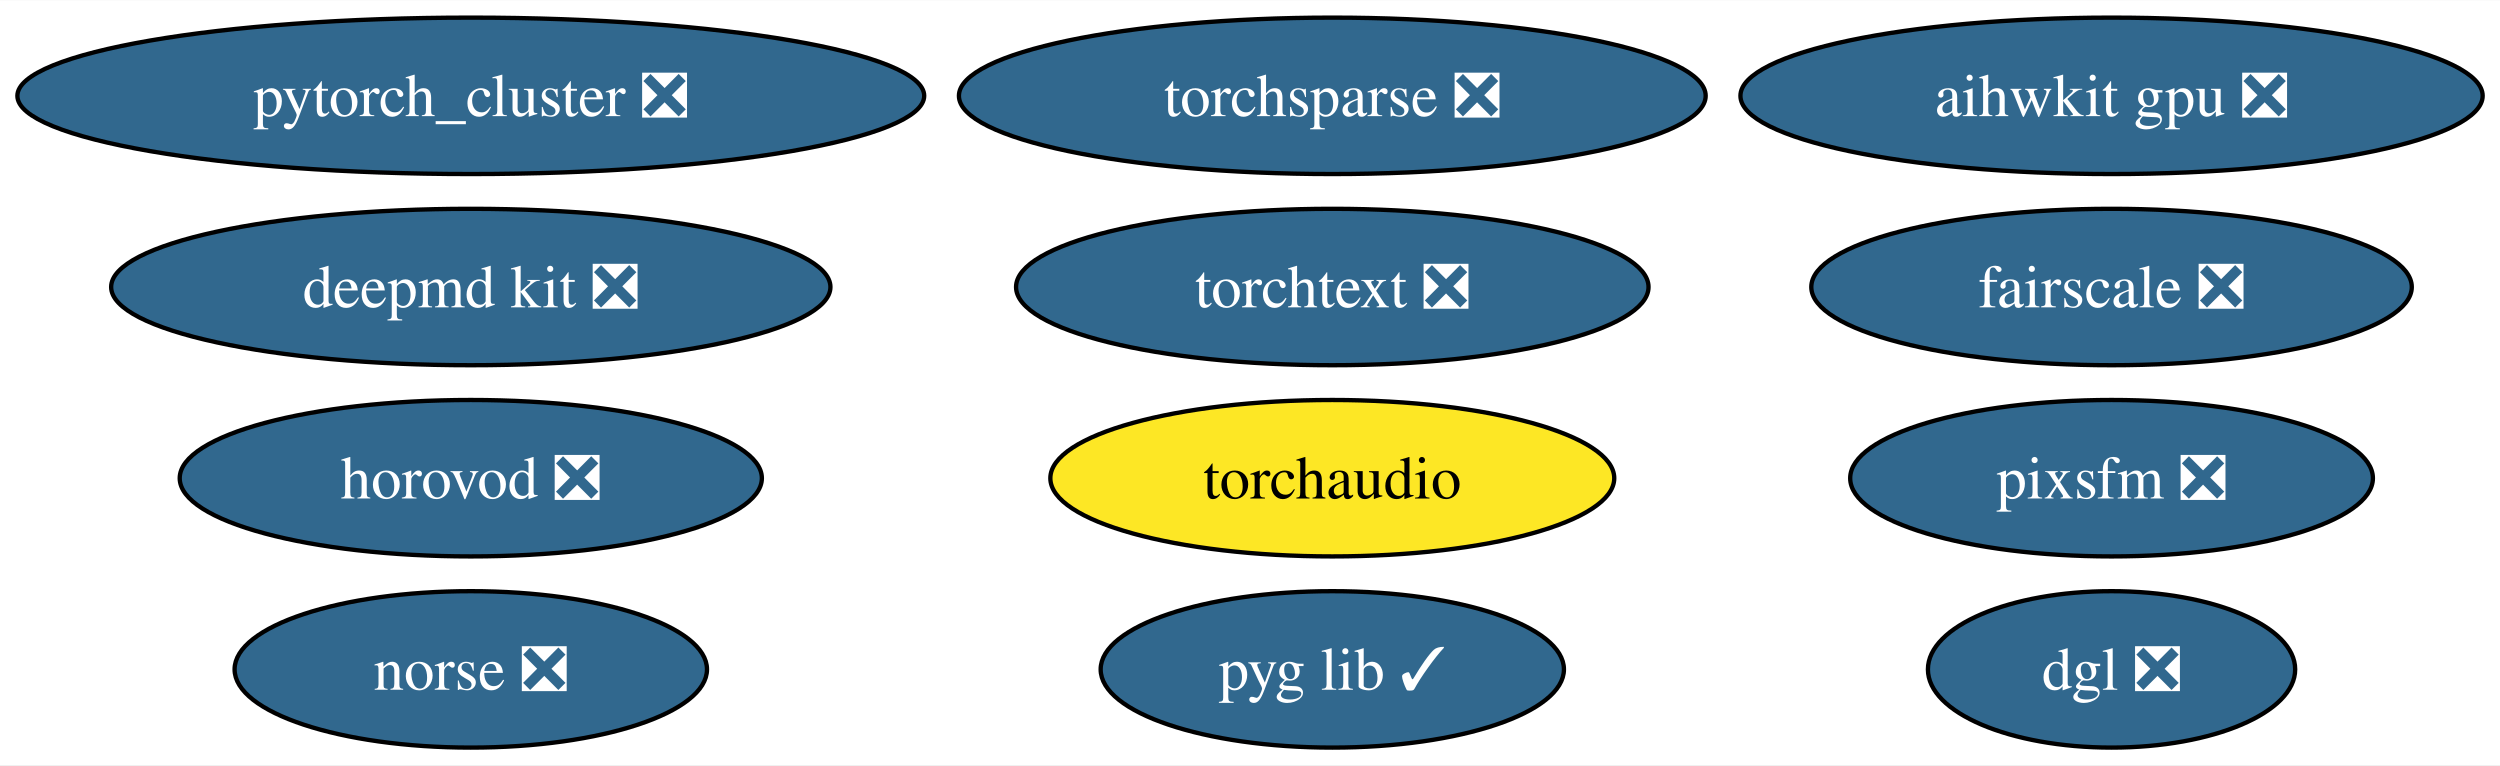
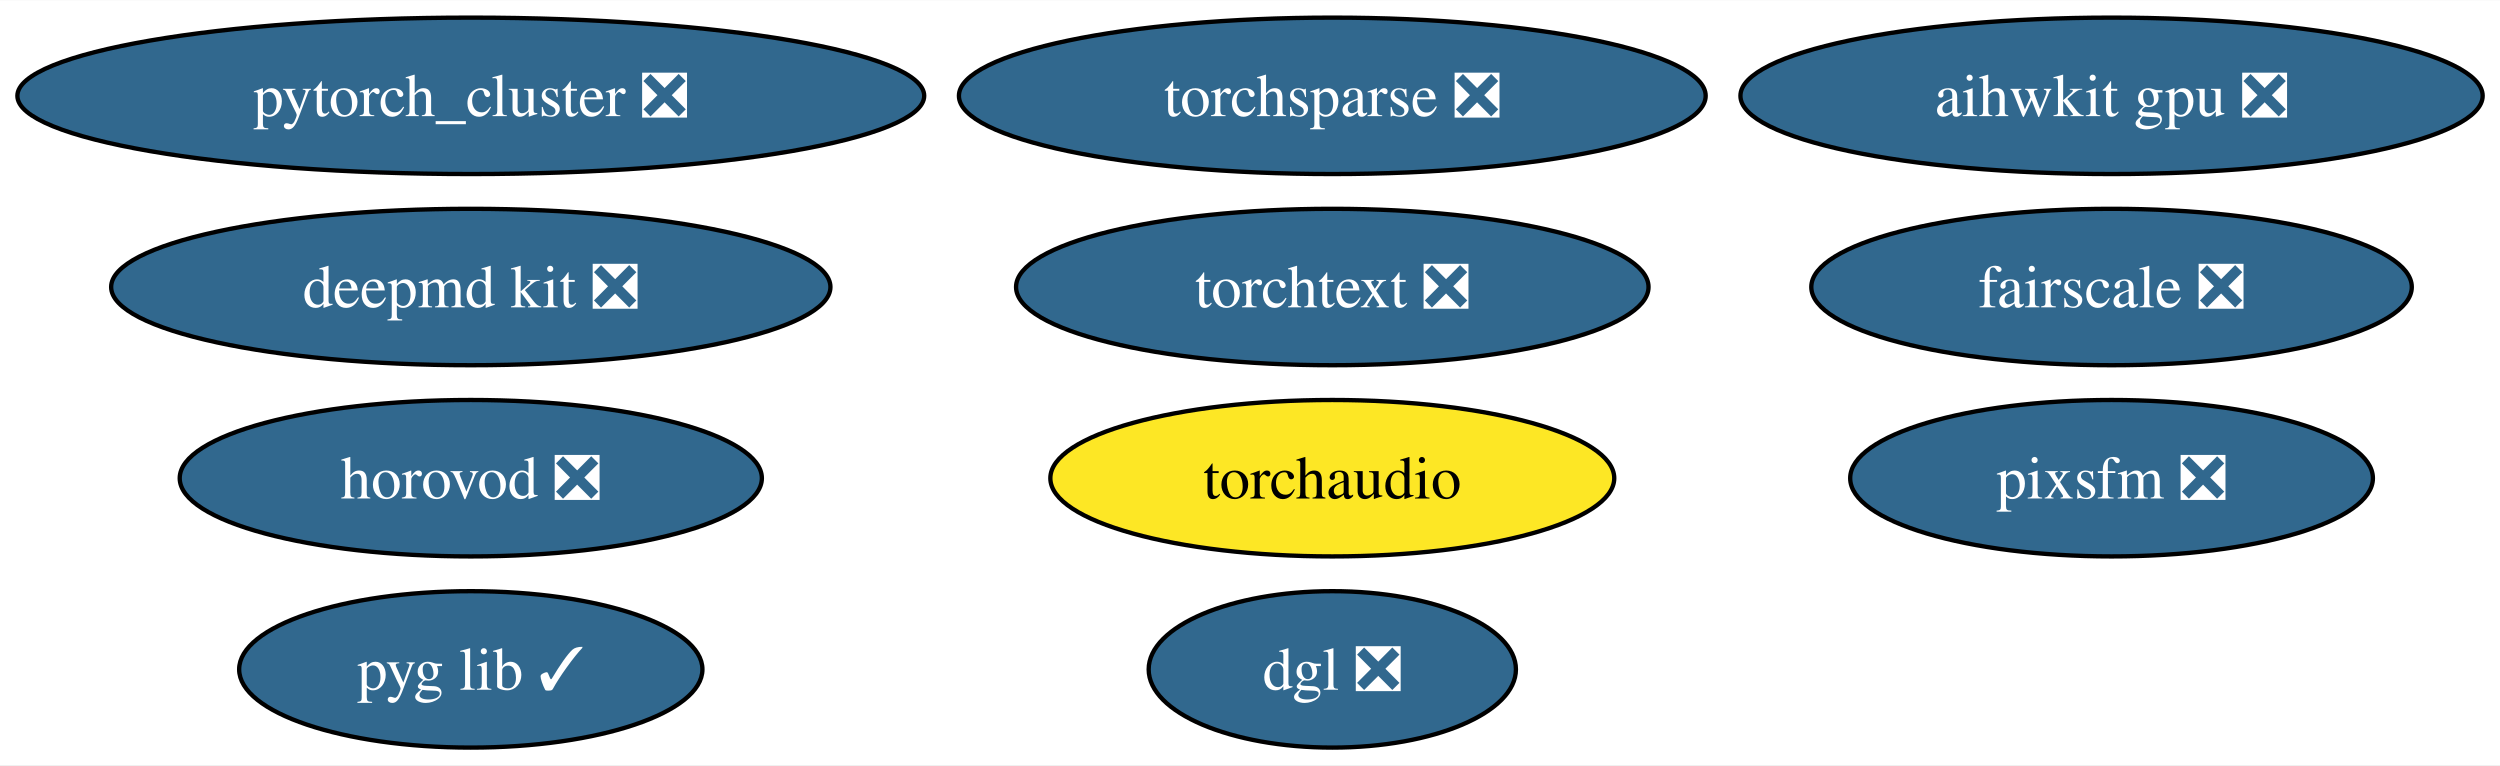
<svg xmlns="http://www.w3.org/2000/svg" xmlns:xlink="http://www.w3.org/1999/xlink" width="575pt" height="176pt" viewBox="0.00 0.00 575.36 176.00">
  <g id="graph0" class="graph" transform="scale(1 1) rotate(0) translate(4 172)">
    <polygon fill="white" stroke="none" points="-4,4 -4,-172 571.36,-172 571.36,4 -4,4" />
    <g id="node1" class="node">
      <g id="a_node1">
        <a xlink:href="https://github.com/conda-forge/deepmd-kit-feedstock/pull/90" xlink:title="deepmd kit ❎">
          <ellipse fill="#31688e" stroke="black" cx="104.35" cy="-106" rx="82.77" ry="18" />
          <text text-anchor="middle" x="104.35" y="-101.33" font-family="Times,serif" font-size="14.00" fill="white">deepmd kit ❎</text>
        </a>
      </g>
    </g>
    <g id="node2" class="node">
      <g id="a_node2">
        <a xlink:href="https://github.com/conda-forge/pytorch_cluster-feedstock/pull/59" xlink:title="pytorch_cluster ❎">
          <ellipse fill="#31688e" stroke="black" cx="104.35" cy="-150" rx="104.35" ry="18" />
          <text text-anchor="middle" x="104.35" y="-145.32" font-family="Times,serif" font-size="14.00" fill="white">pytorch_cluster ❎</text>
        </a>
      </g>
    </g>
    <g id="node3" class="node">
      <g id="a_node3">
        <a xlink:href="https://github.com/conda-forge/torchsparse-feedstock/pull/38" xlink:title="torchsparse ❎">
          <ellipse fill="#31688e" stroke="black" cx="302.62" cy="-150" rx="85.93" ry="18" />
          <text text-anchor="middle" x="302.62" y="-145.32" font-family="Times,serif" font-size="14.00" fill="white">torchsparse ❎</text>
        </a>
      </g>
    </g>
    <g id="node4" class="node">
      <g id="a_node4">
-         <a xlink:href="https://github.com/conda-forge/norse-feedstock/pull/19" xlink:title="norse ❎">
-           <ellipse fill="#31688e" stroke="black" cx="104.35" cy="-18" rx="54.36" ry="18" />
-           <text text-anchor="middle" x="104.35" y="-13.32" font-family="Times,serif" font-size="14.00" fill="white">norse ❎</text>
-         </a>
-       </g>
-     </g>
-     <g id="node5" class="node">
-       <g id="a_node5">
        <a xlink:href="https://github.com/conda-forge/fairscale-feedstock/pull/36" xlink:title="fairscale ❎">
          <ellipse fill="#31688e" stroke="black" cx="481.96" cy="-106" rx="69.1" ry="18" />
          <text text-anchor="middle" x="481.96" y="-101.33" font-family="Times,serif" font-size="14.00" fill="white">fairscale ❎</text>
        </a>
      </g>
    </g>
-     <g id="node6" class="node">
-       <g id="a_node6">
+     <g id="node5" class="node">
+       <g id="a_node5">
        <a xlink:href="https://github.com/conda-forge/pyg-lib-feedstock/pull/32" xlink:title="pyg lib ✓">
-           <ellipse fill="#31688e" stroke="black" cx="302.62" cy="-18" rx="53.31" ry="18" />
-           <text text-anchor="middle" x="302.62" y="-13.32" font-family="Times,serif" font-size="14.00" fill="white">pyg lib ✓</text>
+           <ellipse fill="#31688e" stroke="black" cx="104.35" cy="-18" rx="53.31" ry="18" />
+           <text text-anchor="middle" x="104.35" y="-13.32" font-family="Times,serif" font-size="14.00" fill="white">pyg lib ✓</text>
        </a>
      </g>
    </g>
-     <g id="node7" class="node">
-       <g id="a_node7">
+     <g id="node6" class="node">
+       <g id="a_node6">
        <a xlink:href="https://github.com/conda-forge/torchtext-feedstock/pull/23" xlink:title="torchtext ❎">
          <ellipse fill="#31688e" stroke="black" cx="302.62" cy="-106" rx="72.78" ry="18" />
          <text text-anchor="middle" x="302.62" y="-101.33" font-family="Times,serif" font-size="14.00" fill="white">torchtext ❎</text>
        </a>
      </g>
    </g>
-     <g id="node8" class="node">
-       <g id="a_node8">
+     <g id="node7" class="node">
+       <g id="a_node7">
        <a xlink:href="https://github.com/conda-forge/pixsfm-feedstock/pull/28" xlink:title="pixsfm ❎">
          <ellipse fill="#31688e" stroke="black" cx="481.96" cy="-62" rx="60.15" ry="18" />
          <text text-anchor="middle" x="481.96" y="-57.33" font-family="Times,serif" font-size="14.00" fill="white">pixsfm ❎</text>
        </a>
      </g>
    </g>
-     <g id="node9" class="node">
-       <g id="a_node9">
+     <g id="node8" class="node">
+       <g id="a_node8">
        <a xlink:href="https://github.com/conda-forge/dgl-feedstock/pull/53" xlink:title="dgl ❎">
-           <ellipse fill="#31688e" stroke="black" cx="481.96" cy="-18" rx="42.26" ry="18" />
-           <text text-anchor="middle" x="481.96" y="-13.32" font-family="Times,serif" font-size="14.00" fill="white">dgl ❎</text>
+           <ellipse fill="#31688e" stroke="black" cx="302.62" cy="-18" rx="42.26" ry="18" />
+           <text text-anchor="middle" x="302.62" y="-13.32" font-family="Times,serif" font-size="14.00" fill="white">dgl ❎</text>
        </a>
      </g>
    </g>
-     <g id="node10" class="node">
-       <g id="a_node10">
+     <g id="node9" class="node">
+       <g id="a_node9">
        <a xlink:href="https://github.com/conda-forge/aihwkit-gpu-feedstock/pull/20" xlink:title="aihwkit gpu ❎">
          <ellipse fill="#31688e" stroke="black" cx="481.96" cy="-150" rx="85.41" ry="18" />
          <text text-anchor="middle" x="481.96" y="-145.32" font-family="Times,serif" font-size="14.00" fill="white">aihwkit gpu ❎</text>
        </a>
      </g>
    </g>
-     <g id="node11" class="node">
-       <g id="a_node11">
+     <g id="node10" class="node">
+       <g id="a_node10">
        <a xlink:href="https://github.com/conda-forge/horovod-feedstock/pull/20" xlink:title="horovod ❎">
          <ellipse fill="#31688e" stroke="black" cx="104.35" cy="-62" rx="66.99" ry="18" />
          <text text-anchor="middle" x="104.35" y="-57.33" font-family="Times,serif" font-size="14.00" fill="white">horovod ❎</text>
        </a>
      </g>
    </g>
-     <g id="node12" class="node">
-       <g id="a_node12">
+     <g id="node11" class="node">
+       <g id="a_node11">
        <a xlink:href="https://github.com/conda-forge/torchaudio-feedstock" xlink:title="torchaudio">
          <ellipse fill="#fde725" stroke="black" cx="302.62" cy="-62" rx="64.89" ry="18" />
          <text text-anchor="middle" x="302.62" y="-57.33" font-family="Times,serif" font-size="14.00">torchaudio</text>
        </a>
      </g>
    </g>
  </g>
</svg>
